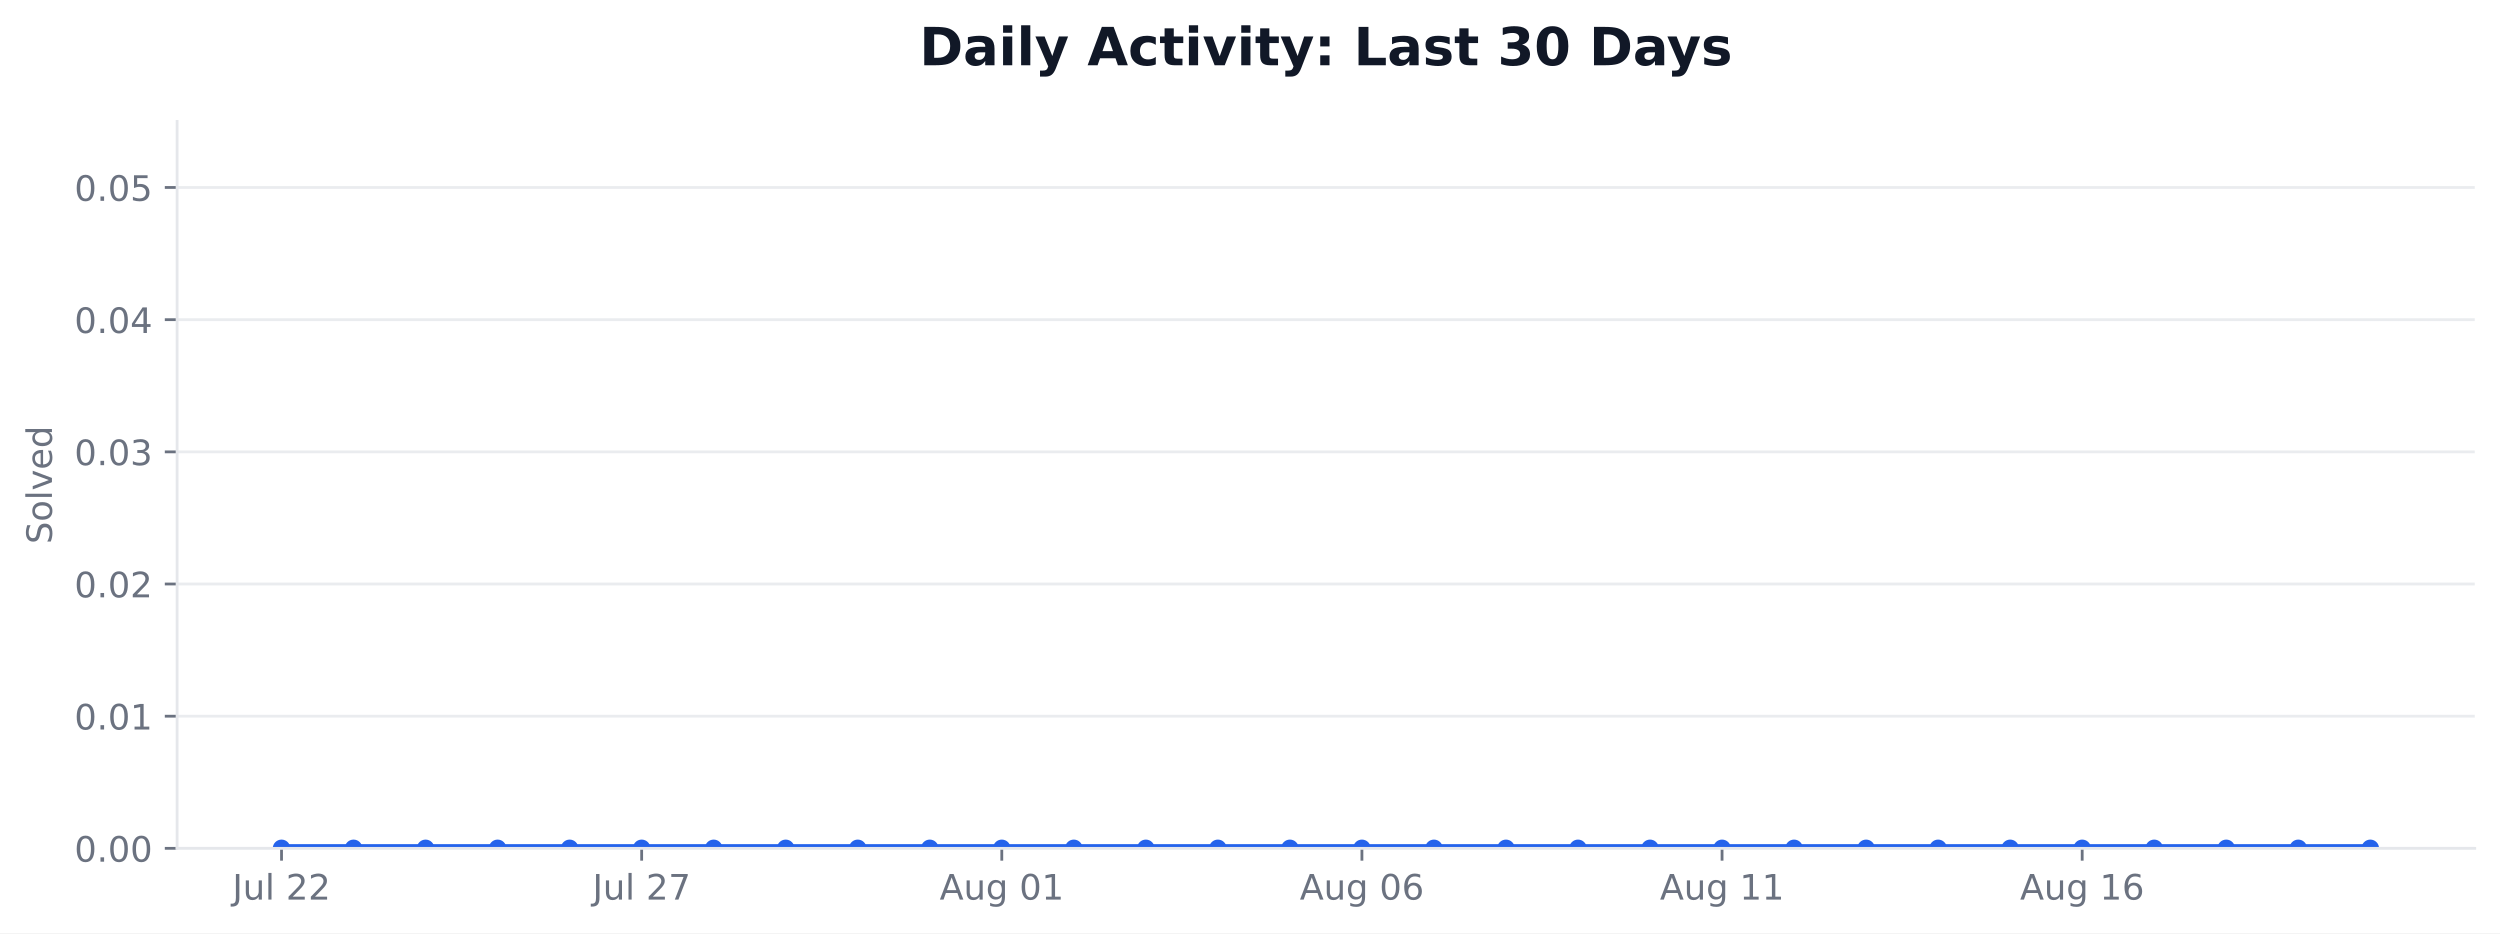
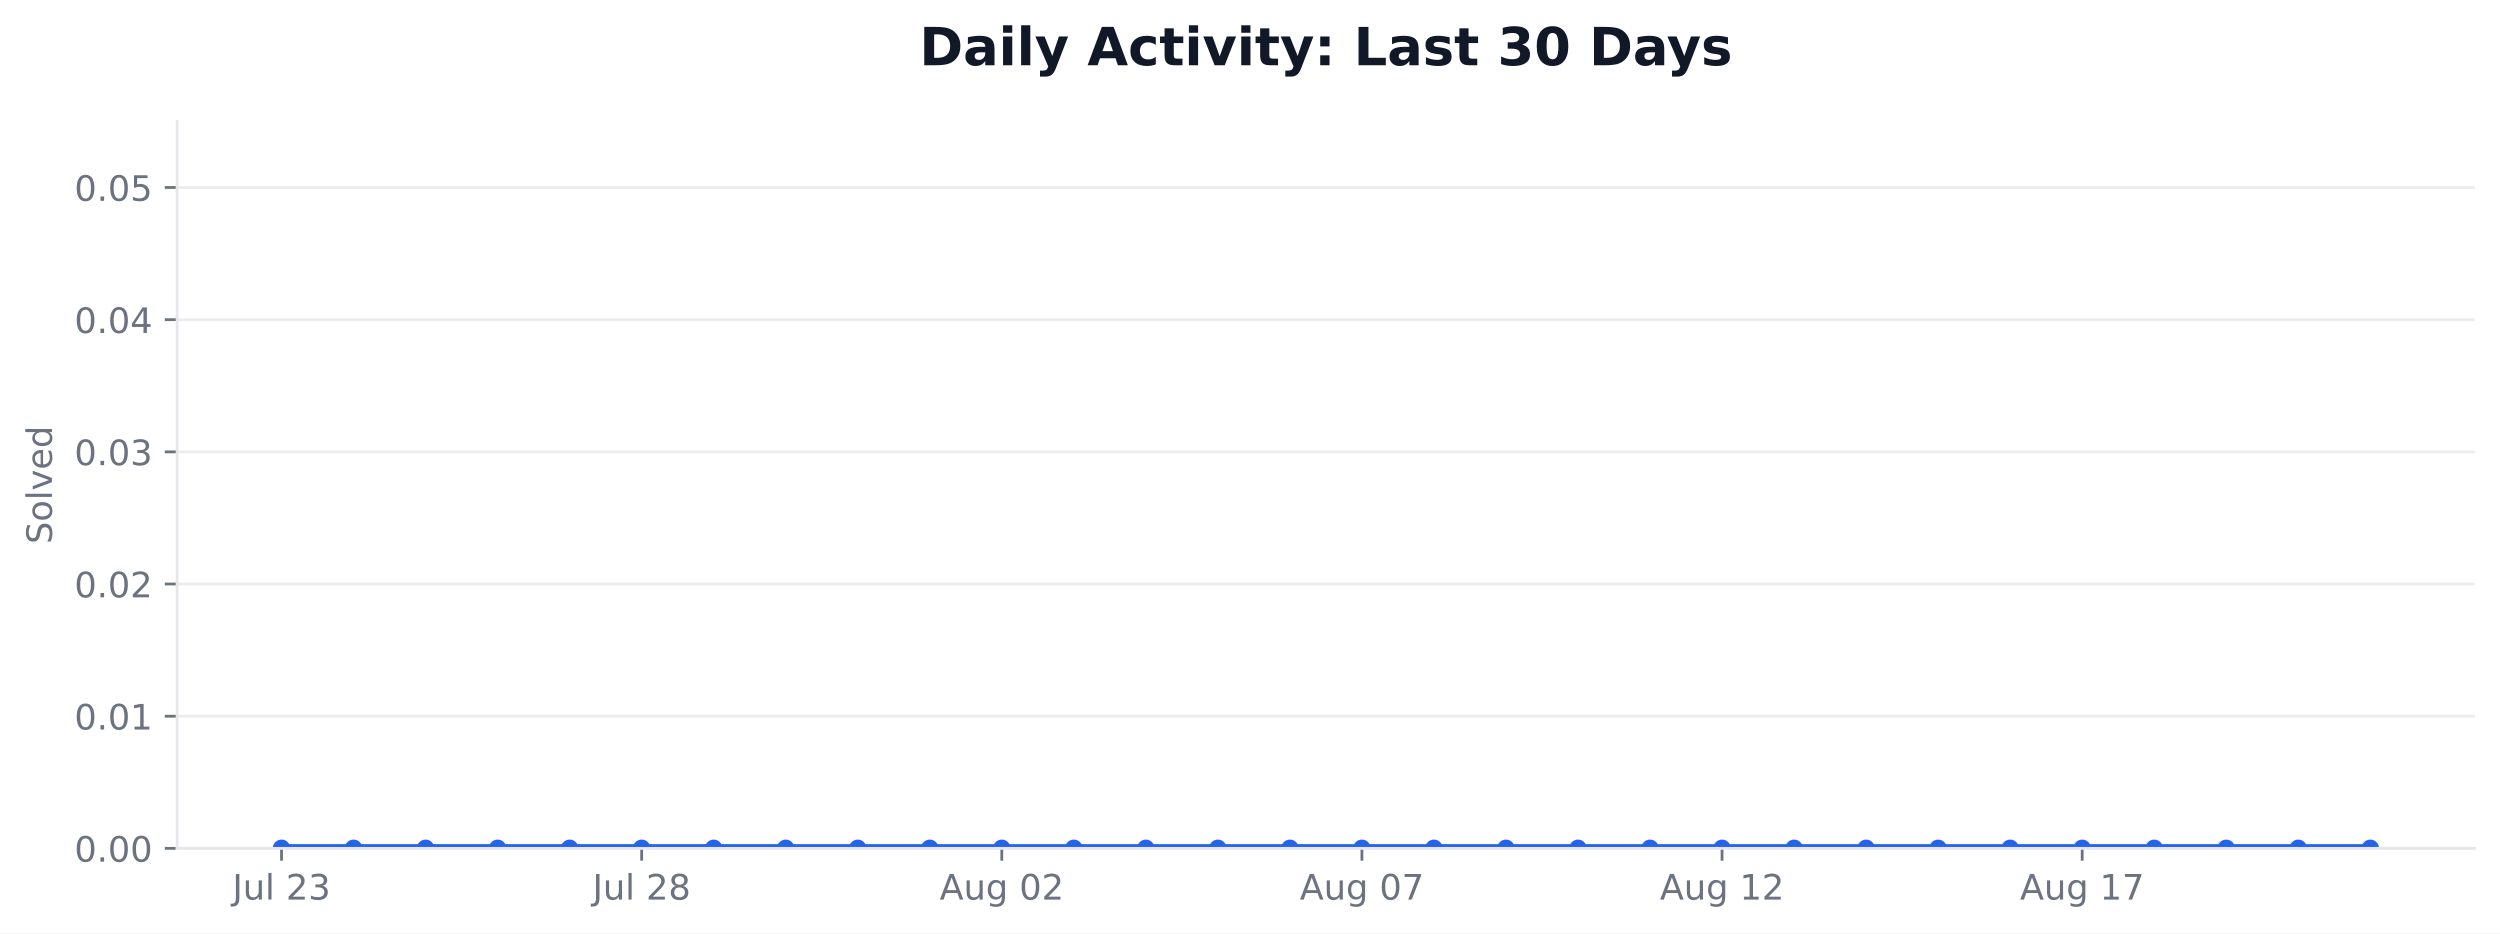
<svg xmlns="http://www.w3.org/2000/svg" xmlns:xlink="http://www.w3.org/1999/xlink" width="712.424pt" height="265.956pt" viewBox="0 0 712.424 265.956" version="1.1">
  <defs>
    <style type="text/css">*{stroke-linejoin: round; stroke-linecap: butt}</style>
  </defs>
  <g id="figure_1">
    <g id="patch_1">
      <path d="M 0 265.956  L 712.424 265.956  L 712.424 0  L 0 0  z " style="fill: #ffffff" />
    </g>
    <g id="axes_1">
      <g id="patch_2">
        <path d="M 50.466 241.755  L 705.224 241.755  L 705.224 34.598  L 50.466 34.598  z " style="fill: #ffffff" />
      </g>
      <g id="matplotlib.axis_1">
        <g id="xtick_1">
          <g id="line2d_1">
            <defs>
-               <path id="m3148eacd60" d="M 0 0  L 0 3.5  " style="stroke: #6b7280; stroke-width: 0.8" />
+               <path id="m30653398cd" d="M 0 0  L 0 3.5  " style="stroke: #6b7280; stroke-width: 0.8" />
            </defs>
            <g>
-               <use xlink:href="#m3148eacd60" x="80.228" y="241.755" style="fill: #6b7280; stroke: #6b7280; stroke-width: 0.8" />
+               <use xlink:href="#m30653398cd" x="80.228" y="241.755" style="fill: #6b7280; stroke: #6b7280; stroke-width: 0.8" />
            </g>
          </g>
          <g id="text_1">
            <g style="fill: #6b7280" transform="translate(66.24374 256.3537) scale(0.1 -0.1)">
              <defs>
                <path id="DejaVuSans-2d" d="M 628 4666  L 1259 4666  L 1259 325  Q 1259 -519 939 -900  Q 619 -1281 -91 -1281  L -331 -1281  L -331 -750  L -134 -750  Q 284 -750 456 -515  Q 628 -281 628 325  L 628 4666  z " transform="scale(0.015625)" />
                <path id="DejaVuSans-58" d="M 544 1381  L 544 3500  L 1119 3500  L 1119 1403  Q 1119 906 1312 657  Q 1506 409 1894 409  Q 2359 409 2629 706  Q 2900 1003 2900 1516  L 2900 3500  L 3475 3500  L 3475 0  L 2900 0  L 2900 538  Q 2691 219 2414 64  Q 2138 -91 1772 -91  Q 1169 -91 856 284  Q 544 659 544 1381  z M 1991 3584  L 1991 3584  z " transform="scale(0.015625)" />
                <path id="DejaVuSans-4f" d="M 603 4863  L 1178 4863  L 1178 0  L 603 0  L 603 4863  z " transform="scale(0.015625)" />
                <path id="DejaVuSans-3" transform="scale(0.015625)" />
                <path id="DejaVuSans-15" d="M 1228 531  L 3431 531  L 3431 0  L 469 0  L 469 531  Q 828 903 1448 1529  Q 2069 2156 2228 2338  Q 2531 2678 2651 2914  Q 2772 3150 2772 3378  Q 2772 3750 2511 3984  Q 2250 4219 1831 4219  Q 1534 4219 1204 4116  Q 875 4013 500 3803  L 500 4441  Q 881 4594 1212 4672  Q 1544 4750 1819 4750  Q 2544 4750 2975 4387  Q 3406 4025 3406 3419  Q 3406 3131 3298 2873  Q 3191 2616 2906 2266  Q 2828 2175 2409 1742  Q 1991 1309 1228 531  z " transform="scale(0.015625)" />
+                 <path id="DejaVuSans-16" d="M 2597 2516  Q 3050 2419 3304 2112  Q 3559 1806 3559 1356  Q 3559 666 3084 287  Q 2609 -91 1734 -91  Q 1441 -91 1130 -33  Q 819 25 488 141  L 488 750  Q 750 597 1062 519  Q 1375 441 1716 441  Q 2309 441 2620 675  Q 2931 909 2931 1356  Q 2931 1769 2642 2001  Q 2353 2234 1838 2234  L 1294 2234  L 1294 2753  L 1863 2753  Q 2328 2753 2575 2939  Q 2822 3125 2822 3475  Q 2822 3834 2567 4026  Q 2313 4219 1838 4219  Q 1578 4219 1281 4162  Q 984 4106 628 3988  L 628 4550  Q 988 4650 1302 4700  Q 1616 4750 1894 4750  Q 2613 4750 3031 4423  Q 3450 4097 3450 3541  Q 3450 3153 3228 2886  Q 3006 2619 2597 2516  z " transform="scale(0.015625)" />
              </defs>
              <use xlink:href="#DejaVuSans-2d" />
              <use xlink:href="#DejaVuSans-58" transform="translate(29.5 0)" />
              <use xlink:href="#DejaVuSans-4f" transform="translate(92.875 0)" />
              <use xlink:href="#DejaVuSans-3" transform="translate(120.6562 0)" />
              <use xlink:href="#DejaVuSans-15" transform="translate(152.4375 0)" />
-               <use xlink:href="#DejaVuSans-15" transform="translate(216.0625 0)" />
+               <use xlink:href="#DejaVuSans-16" transform="translate(216.0625 0)" />
            </g>
          </g>
        </g>
        <g id="xtick_2">
          <g id="line2d_2">
            <g>
-               <use xlink:href="#m3148eacd60" x="182.855" y="241.755" style="fill: #6b7280; stroke: #6b7280; stroke-width: 0.8" />
+               <use xlink:href="#m30653398cd" x="182.855" y="241.755" style="fill: #6b7280; stroke: #6b7280; stroke-width: 0.8" />
            </g>
          </g>
          <g id="text_2">
            <g style="fill: #6b7280" transform="translate(168.8703 256.3537) scale(0.1 -0.1)">
              <defs>
-                 <path id="DejaVuSans-1a" d="M 525 4666  L 3525 4666  L 3525 4397  L 1831 0  L 1172 0  L 2766 4134  L 525 4134  L 525 4666  z " transform="scale(0.015625)" />
+                 <path id="DejaVuSans-1b" d="M 2034 2216  Q 1584 2216 1326 1975  Q 1069 1734 1069 1313  Q 1069 891 1326 650  Q 1584 409 2034 409  Q 2484 409 2743 651  Q 3003 894 3003 1313  Q 3003 1734 2745 1975  Q 2488 2216 2034 2216  z M 1403 2484  Q 997 2584 770 2862  Q 544 3141 544 3541  Q 544 4100 942 4425  Q 1341 4750 2034 4750  Q 2731 4750 3128 4425  Q 3525 4100 3525 3541  Q 3525 3141 3298 2862  Q 3072 2584 2669 2484  Q 3125 2378 3379 2068  Q 3634 1759 3634 1313  Q 3634 634 3220 271  Q 2806 -91 2034 -91  Q 1263 -91 848 271  Q 434 634 434 1313  Q 434 1759 690 2068  Q 947 2378 1403 2484  z M 1172 3481  Q 1172 3119 1398 2916  Q 1625 2713 2034 2713  Q 2441 2713 2670 2916  Q 2900 3119 2900 3481  Q 2900 3844 2670 4047  Q 2441 4250 2034 4250  Q 1625 4250 1398 4047  Q 1172 3844 1172 3481  z " transform="scale(0.015625)" />
              </defs>
              <use xlink:href="#DejaVuSans-2d" />
              <use xlink:href="#DejaVuSans-58" transform="translate(29.5 0)" />
              <use xlink:href="#DejaVuSans-4f" transform="translate(92.875 0)" />
              <use xlink:href="#DejaVuSans-3" transform="translate(120.6562 0)" />
              <use xlink:href="#DejaVuSans-15" transform="translate(152.4375 0)" />
-               <use xlink:href="#DejaVuSans-1a" transform="translate(216.0625 0)" />
+               <use xlink:href="#DejaVuSans-1b" transform="translate(216.0625 0)" />
            </g>
          </g>
        </g>
        <g id="xtick_3">
          <g id="line2d_3">
            <g>
-               <use xlink:href="#m3148eacd60" x="285.481" y="241.755" style="fill: #6b7280; stroke: #6b7280; stroke-width: 0.8" />
+               <use xlink:href="#m30653398cd" x="285.481" y="241.755" style="fill: #6b7280; stroke: #6b7280; stroke-width: 0.8" />
            </g>
          </g>
          <g id="text_3">
            <g style="fill: #6b7280" transform="translate(267.7665 256.353) scale(0.1 -0.1)">
              <defs>
                <path id="DejaVuSans-24" d="M 2188 4044  L 1331 1722  L 3047 1722  L 2188 4044  z M 1831 4666  L 2547 4666  L 4325 0  L 3669 0  L 3244 1197  L 1141 1197  L 716 0  L 50 0  L 1831 4666  z " transform="scale(0.015625)" />
                <path id="DejaVuSans-4a" d="M 2906 1791  Q 2906 2416 2648 2759  Q 2391 3103 1925 3103  Q 1463 3103 1205 2759  Q 947 2416 947 1791  Q 947 1169 1205 825  Q 1463 481 1925 481  Q 2391 481 2648 825  Q 2906 1169 2906 1791  z M 3481 434  Q 3481 -459 3084 -895  Q 2688 -1331 1869 -1331  Q 1566 -1331 1297 -1286  Q 1028 -1241 775 -1147  L 775 -588  Q 1028 -725 1275 -790  Q 1522 -856 1778 -856  Q 2344 -856 2625 -561  Q 2906 -266 2906 331  L 2906 616  Q 2728 306 2450 153  Q 2172 0 1784 0  Q 1141 0 747 490  Q 353 981 353 1791  Q 353 2603 747 3093  Q 1141 3584 1784 3584  Q 2172 3584 2450 3431  Q 2728 3278 2906 2969  L 2906 3500  L 3481 3500  L 3481 434  z " transform="scale(0.015625)" />
                <path id="DejaVuSans-13" d="M 2034 4250  Q 1547 4250 1301 3770  Q 1056 3291 1056 2328  Q 1056 1369 1301 889  Q 1547 409 2034 409  Q 2525 409 2770 889  Q 3016 1369 3016 2328  Q 3016 3291 2770 3770  Q 2525 4250 2034 4250  z M 2034 4750  Q 2819 4750 3233 4129  Q 3647 3509 3647 2328  Q 3647 1150 3233 529  Q 2819 -91 2034 -91  Q 1250 -91 836 529  Q 422 1150 422 2328  Q 422 3509 836 4129  Q 1250 4750 2034 4750  z " transform="scale(0.015625)" />
-                 <path id="DejaVuSans-14" d="M 794 531  L 1825 531  L 1825 4091  L 703 3866  L 703 4441  L 1819 4666  L 2450 4666  L 2450 531  L 3481 531  L 3481 0  L 794 0  L 794 531  z " transform="scale(0.015625)" />
              </defs>
              <use xlink:href="#DejaVuSans-24" />
              <use xlink:href="#DejaVuSans-58" transform="translate(68.40625 0)" />
              <use xlink:href="#DejaVuSans-4a" transform="translate(131.7812 0)" />
              <use xlink:href="#DejaVuSans-3" transform="translate(195.2656 0)" />
              <use xlink:href="#DejaVuSans-13" transform="translate(227.0469 0)" />
-               <use xlink:href="#DejaVuSans-14" transform="translate(290.6719 0)" />
+               <use xlink:href="#DejaVuSans-15" transform="translate(290.6719 0)" />
            </g>
          </g>
        </g>
        <g id="xtick_4">
          <g id="line2d_4">
            <g>
-               <use xlink:href="#m3148eacd60" x="388.108" y="241.755" style="fill: #6b7280; stroke: #6b7280; stroke-width: 0.8" />
+               <use xlink:href="#m30653398cd" x="388.108" y="241.755" style="fill: #6b7280; stroke: #6b7280; stroke-width: 0.8" />
            </g>
          </g>
          <g id="text_4">
            <g style="fill: #6b7280" transform="translate(370.3931 256.353) scale(0.1 -0.1)">
              <defs>
-                 <path id="DejaVuSans-19" d="M 2113 2584  Q 1688 2584 1439 2293  Q 1191 2003 1191 1497  Q 1191 994 1439 701  Q 1688 409 2113 409  Q 2538 409 2786 701  Q 3034 994 3034 1497  Q 3034 2003 2786 2293  Q 2538 2584 2113 2584  z M 3366 4563  L 3366 3988  Q 3128 4100 2886 4159  Q 2644 4219 2406 4219  Q 1781 4219 1451 3797  Q 1122 3375 1075 2522  Q 1259 2794 1537 2939  Q 1816 3084 2150 3084  Q 2853 3084 3261 2657  Q 3669 2231 3669 1497  Q 3669 778 3244 343  Q 2819 -91 2113 -91  Q 1303 -91 875 529  Q 447 1150 447 2328  Q 447 3434 972 4092  Q 1497 4750 2381 4750  Q 2619 4750 2861 4703  Q 3103 4656 3366 4563  z " transform="scale(0.015625)" />
+                 <path id="DejaVuSans-1a" d="M 525 4666  L 3525 4666  L 3525 4397  L 1831 0  L 1172 0  L 2766 4134  L 525 4134  L 525 4666  z " transform="scale(0.015625)" />
              </defs>
              <use xlink:href="#DejaVuSans-24" />
              <use xlink:href="#DejaVuSans-58" transform="translate(68.40625 0)" />
              <use xlink:href="#DejaVuSans-4a" transform="translate(131.7812 0)" />
              <use xlink:href="#DejaVuSans-3" transform="translate(195.2656 0)" />
              <use xlink:href="#DejaVuSans-13" transform="translate(227.0469 0)" />
-               <use xlink:href="#DejaVuSans-19" transform="translate(290.6719 0)" />
+               <use xlink:href="#DejaVuSans-1a" transform="translate(290.6719 0)" />
            </g>
          </g>
        </g>
        <g id="xtick_5">
          <g id="line2d_5">
            <g>
-               <use xlink:href="#m3148eacd60" x="490.734" y="241.755" style="fill: #6b7280; stroke: #6b7280; stroke-width: 0.8" />
+               <use xlink:href="#m30653398cd" x="490.734" y="241.755" style="fill: #6b7280; stroke: #6b7280; stroke-width: 0.8" />
            </g>
          </g>
          <g id="text_5">
            <g style="fill: #6b7280" transform="translate(473.0196 256.353) scale(0.1 -0.1)">
+               <defs>
+                 <path id="DejaVuSans-14" d="M 794 531  L 1825 531  L 1825 4091  L 703 3866  L 703 4441  L 1819 4666  L 2450 4666  L 2450 531  L 3481 531  L 3481 0  L 794 0  L 794 531  z " transform="scale(0.015625)" />
+               </defs>
              <use xlink:href="#DejaVuSans-24" />
              <use xlink:href="#DejaVuSans-58" transform="translate(68.40625 0)" />
              <use xlink:href="#DejaVuSans-4a" transform="translate(131.7812 0)" />
              <use xlink:href="#DejaVuSans-3" transform="translate(195.2656 0)" />
              <use xlink:href="#DejaVuSans-14" transform="translate(227.0469 0)" />
-               <use xlink:href="#DejaVuSans-14" transform="translate(290.6719 0)" />
+               <use xlink:href="#DejaVuSans-15" transform="translate(290.6719 0)" />
            </g>
          </g>
        </g>
        <g id="xtick_6">
          <g id="line2d_6">
            <g>
-               <use xlink:href="#m3148eacd60" x="593.361" y="241.755" style="fill: #6b7280; stroke: #6b7280; stroke-width: 0.8" />
+               <use xlink:href="#m30653398cd" x="593.361" y="241.755" style="fill: #6b7280; stroke: #6b7280; stroke-width: 0.8" />
            </g>
          </g>
          <g id="text_6">
            <g style="fill: #6b7280" transform="translate(575.6462 256.353) scale(0.1 -0.1)">
              <use xlink:href="#DejaVuSans-24" />
              <use xlink:href="#DejaVuSans-58" transform="translate(68.40625 0)" />
              <use xlink:href="#DejaVuSans-4a" transform="translate(131.7812 0)" />
              <use xlink:href="#DejaVuSans-3" transform="translate(195.2656 0)" />
              <use xlink:href="#DejaVuSans-14" transform="translate(227.0469 0)" />
-               <use xlink:href="#DejaVuSans-19" transform="translate(290.6719 0)" />
+               <use xlink:href="#DejaVuSans-1a" transform="translate(290.6719 0)" />
            </g>
          </g>
        </g>
      </g>
      <g id="matplotlib.axis_2">
        <g id="ytick_1">
          <g id="line2d_7">
-             <path d="M 50.466 241.755  L 705.224 241.755  " clip-path="url(#pcfe3e2f554)" style="fill: none; stroke: #e5e7eb; stroke-opacity: 0.8; stroke-width: 0.8; stroke-linecap: square" />
+             <path d="M 50.466 241.755  L 705.224 241.755  " clip-path="url(#pbcd3195816)" style="fill: none; stroke: #e5e7eb; stroke-opacity: 0.8; stroke-width: 0.8; stroke-linecap: square" />
          </g>
          <g id="line2d_8">
            <defs>
-               <path id="macd40267f5" d="M 0 0  L -3.5 0  " style="stroke: #6b7280; stroke-width: 0.8" />
+               <path id="mbcd38f743c" d="M 0 0  L -3.5 0  " style="stroke: #6b7280; stroke-width: 0.8" />
            </defs>
            <g>
-               <use xlink:href="#macd40267f5" x="50.466" y="241.755" style="fill: #6b7280; stroke: #6b7280; stroke-width: 0.8" />
+               <use xlink:href="#mbcd38f743c" x="50.466" y="241.755" style="fill: #6b7280; stroke: #6b7280; stroke-width: 0.8" />
            </g>
          </g>
          <g id="text_7">
            <g style="fill: #6b7280" transform="translate(21.20078 245.5541) scale(0.1 -0.1)">
              <defs>
                <path id="DejaVuSans-11" d="M 684 794  L 1344 794  L 1344 0  L 684 0  L 684 794  z " transform="scale(0.015625)" />
              </defs>
              <use xlink:href="#DejaVuSans-13" />
              <use xlink:href="#DejaVuSans-11" transform="translate(63.625 0)" />
              <use xlink:href="#DejaVuSans-13" transform="translate(95.40625 0)" />
              <use xlink:href="#DejaVuSans-13" transform="translate(159.0312 0)" />
            </g>
          </g>
        </g>
        <g id="ytick_2">
          <g id="line2d_9">
-             <path d="M 50.466 204.09  L 705.224 204.09  " clip-path="url(#pcfe3e2f554)" style="fill: none; stroke: #e5e7eb; stroke-opacity: 0.8; stroke-width: 0.8; stroke-linecap: square" />
+             <path d="M 50.466 204.09  L 705.224 204.09  " clip-path="url(#pbcd3195816)" style="fill: none; stroke: #e5e7eb; stroke-opacity: 0.8; stroke-width: 0.8; stroke-linecap: square" />
          </g>
          <g id="line2d_10">
            <g>
-               <use xlink:href="#macd40267f5" x="50.466" y="204.09" style="fill: #6b7280; stroke: #6b7280; stroke-width: 0.8" />
+               <use xlink:href="#mbcd38f743c" x="50.466" y="204.09" style="fill: #6b7280; stroke: #6b7280; stroke-width: 0.8" />
            </g>
          </g>
          <g id="text_8">
            <g style="fill: #6b7280" transform="translate(21.20078 207.8891) scale(0.1 -0.1)">
              <use xlink:href="#DejaVuSans-13" />
              <use xlink:href="#DejaVuSans-11" transform="translate(63.625 0)" />
              <use xlink:href="#DejaVuSans-13" transform="translate(95.40625 0)" />
              <use xlink:href="#DejaVuSans-14" transform="translate(159.0312 0)" />
            </g>
          </g>
        </g>
        <g id="ytick_3">
          <g id="line2d_11">
-             <path d="M 50.466 166.425  L 705.224 166.425  " clip-path="url(#pcfe3e2f554)" style="fill: none; stroke: #e5e7eb; stroke-opacity: 0.8; stroke-width: 0.8; stroke-linecap: square" />
+             <path d="M 50.466 166.425  L 705.224 166.425  " clip-path="url(#pbcd3195816)" style="fill: none; stroke: #e5e7eb; stroke-opacity: 0.8; stroke-width: 0.8; stroke-linecap: square" />
          </g>
          <g id="line2d_12">
            <g>
-               <use xlink:href="#macd40267f5" x="50.466" y="166.425" style="fill: #6b7280; stroke: #6b7280; stroke-width: 0.8" />
+               <use xlink:href="#mbcd38f743c" x="50.466" y="166.425" style="fill: #6b7280; stroke: #6b7280; stroke-width: 0.8" />
            </g>
          </g>
          <g id="text_9">
            <g style="fill: #6b7280" transform="translate(21.20078 170.2241) scale(0.1 -0.1)">
              <use xlink:href="#DejaVuSans-13" />
              <use xlink:href="#DejaVuSans-11" transform="translate(63.625 0)" />
              <use xlink:href="#DejaVuSans-13" transform="translate(95.40625 0)" />
              <use xlink:href="#DejaVuSans-15" transform="translate(159.0312 0)" />
            </g>
          </g>
        </g>
        <g id="ytick_4">
          <g id="line2d_13">
-             <path d="M 50.466 128.76  L 705.224 128.76  " clip-path="url(#pcfe3e2f554)" style="fill: none; stroke: #e5e7eb; stroke-opacity: 0.8; stroke-width: 0.8; stroke-linecap: square" />
+             <path d="M 50.466 128.76  L 705.224 128.76  " clip-path="url(#pbcd3195816)" style="fill: none; stroke: #e5e7eb; stroke-opacity: 0.8; stroke-width: 0.8; stroke-linecap: square" />
          </g>
          <g id="line2d_14">
            <g>
-               <use xlink:href="#macd40267f5" x="50.466" y="128.76" style="fill: #6b7280; stroke: #6b7280; stroke-width: 0.8" />
+               <use xlink:href="#mbcd38f743c" x="50.466" y="128.76" style="fill: #6b7280; stroke: #6b7280; stroke-width: 0.8" />
            </g>
          </g>
          <g id="text_10">
            <g style="fill: #6b7280" transform="translate(21.20078 132.5591) scale(0.1 -0.1)">
-               <defs>
-                 <path id="DejaVuSans-16" d="M 2597 2516  Q 3050 2419 3304 2112  Q 3559 1806 3559 1356  Q 3559 666 3084 287  Q 2609 -91 1734 -91  Q 1441 -91 1130 -33  Q 819 25 488 141  L 488 750  Q 750 597 1062 519  Q 1375 441 1716 441  Q 2309 441 2620 675  Q 2931 909 2931 1356  Q 2931 1769 2642 2001  Q 2353 2234 1838 2234  L 1294 2234  L 1294 2753  L 1863 2753  Q 2328 2753 2575 2939  Q 2822 3125 2822 3475  Q 2822 3834 2567 4026  Q 2313 4219 1838 4219  Q 1578 4219 1281 4162  Q 984 4106 628 3988  L 628 4550  Q 988 4650 1302 4700  Q 1616 4750 1894 4750  Q 2613 4750 3031 4423  Q 3450 4097 3450 3541  Q 3450 3153 3228 2886  Q 3006 2619 2597 2516  z " transform="scale(0.015625)" />
-               </defs>
              <use xlink:href="#DejaVuSans-13" />
              <use xlink:href="#DejaVuSans-11" transform="translate(63.625 0)" />
              <use xlink:href="#DejaVuSans-13" transform="translate(95.40625 0)" />
              <use xlink:href="#DejaVuSans-16" transform="translate(159.0312 0)" />
            </g>
          </g>
        </g>
        <g id="ytick_5">
          <g id="line2d_15">
-             <path d="M 50.466 91.095  L 705.224 91.095  " clip-path="url(#pcfe3e2f554)" style="fill: none; stroke: #e5e7eb; stroke-opacity: 0.8; stroke-width: 0.8; stroke-linecap: square" />
+             <path d="M 50.466 91.095  L 705.224 91.095  " clip-path="url(#pbcd3195816)" style="fill: none; stroke: #e5e7eb; stroke-opacity: 0.8; stroke-width: 0.8; stroke-linecap: square" />
          </g>
          <g id="line2d_16">
            <g>
-               <use xlink:href="#macd40267f5" x="50.466" y="91.095" style="fill: #6b7280; stroke: #6b7280; stroke-width: 0.8" />
+               <use xlink:href="#mbcd38f743c" x="50.466" y="91.095" style="fill: #6b7280; stroke: #6b7280; stroke-width: 0.8" />
            </g>
          </g>
          <g id="text_11">
            <g style="fill: #6b7280" transform="translate(21.20078 94.89403) scale(0.1 -0.1)">
              <defs>
                <path id="DejaVuSans-17" d="M 2419 4116  L 825 1625  L 2419 1625  L 2419 4116  z M 2253 4666  L 3047 4666  L 3047 1625  L 3713 1625  L 3713 1100  L 3047 1100  L 3047 0  L 2419 0  L 2419 1100  L 313 1100  L 313 1709  L 2253 4666  z " transform="scale(0.015625)" />
              </defs>
              <use xlink:href="#DejaVuSans-13" />
              <use xlink:href="#DejaVuSans-11" transform="translate(63.625 0)" />
              <use xlink:href="#DejaVuSans-13" transform="translate(95.40625 0)" />
              <use xlink:href="#DejaVuSans-17" transform="translate(159.0312 0)" />
            </g>
          </g>
        </g>
        <g id="ytick_6">
          <g id="line2d_17">
-             <path d="M 50.466 53.43  L 705.224 53.43  " clip-path="url(#pcfe3e2f554)" style="fill: none; stroke: #e5e7eb; stroke-opacity: 0.8; stroke-width: 0.8; stroke-linecap: square" />
+             <path d="M 50.466 53.43  L 705.224 53.43  " clip-path="url(#pbcd3195816)" style="fill: none; stroke: #e5e7eb; stroke-opacity: 0.8; stroke-width: 0.8; stroke-linecap: square" />
          </g>
          <g id="line2d_18">
            <g>
-               <use xlink:href="#macd40267f5" x="50.466" y="53.43" style="fill: #6b7280; stroke: #6b7280; stroke-width: 0.8" />
+               <use xlink:href="#mbcd38f743c" x="50.466" y="53.43" style="fill: #6b7280; stroke: #6b7280; stroke-width: 0.8" />
            </g>
          </g>
          <g id="text_12">
            <g style="fill: #6b7280" transform="translate(21.20078 57.229) scale(0.1 -0.1)">
              <defs>
                <path id="DejaVuSans-18" d="M 691 4666  L 3169 4666  L 3169 4134  L 1269 4134  L 1269 2991  Q 1406 3038 1543 3061  Q 1681 3084 1819 3084  Q 2600 3084 3056 2656  Q 3513 2228 3513 1497  Q 3513 744 3044 326  Q 2575 -91 1722 -91  Q 1428 -91 1123 -41  Q 819 9 494 109  L 494 744  Q 775 591 1075 516  Q 1375 441 1709 441  Q 2250 441 2565 725  Q 2881 1009 2881 1497  Q 2881 1984 2565 2268  Q 2250 2553 1709 2553  Q 1456 2553 1204 2497  Q 953 2441 691 2322  L 691 4666  z " transform="scale(0.015625)" />
              </defs>
              <use xlink:href="#DejaVuSans-13" />
              <use xlink:href="#DejaVuSans-11" transform="translate(63.625 0)" />
              <use xlink:href="#DejaVuSans-13" transform="translate(95.40625 0)" />
              <use xlink:href="#DejaVuSans-18" transform="translate(159.0312 0)" />
            </g>
          </g>
        </g>
        <g id="text_13">
          <g style="fill: #6b7280" transform="translate(14.79844 155.0093) rotate(-90) scale(0.1 -0.1)">
            <defs>
              <path id="DejaVuSans-36" d="M 3425 4513  L 3425 3897  Q 3066 4069 2747 4153  Q 2428 4238 2131 4238  Q 1616 4238 1336 4038  Q 1056 3838 1056 3469  Q 1056 3159 1242 3001  Q 1428 2844 1947 2747  L 2328 2669  Q 3034 2534 3370 2195  Q 3706 1856 3706 1288  Q 3706 609 3251 259  Q 2797 -91 1919 -91  Q 1588 -91 1214 -16  Q 841 59 441 206  L 441 856  Q 825 641 1194 531  Q 1563 422 1919 422  Q 2459 422 2753 634  Q 3047 847 3047 1241  Q 3047 1584 2836 1778  Q 2625 1972 2144 2069  L 1759 2144  Q 1053 2284 737 2584  Q 422 2884 422 3419  Q 422 4038 858 4394  Q 1294 4750 2059 4750  Q 2388 4750 2728 4690  Q 3069 4631 3425 4513  z " transform="scale(0.015625)" />
              <path id="DejaVuSans-52" d="M 1959 3097  Q 1497 3097 1228 2736  Q 959 2375 959 1747  Q 959 1119 1226 758  Q 1494 397 1959 397  Q 2419 397 2687 759  Q 2956 1122 2956 1747  Q 2956 2369 2687 2733  Q 2419 3097 1959 3097  z M 1959 3584  Q 2709 3584 3137 3096  Q 3566 2609 3566 1747  Q 3566 888 3137 398  Q 2709 -91 1959 -91  Q 1206 -91 779 398  Q 353 888 353 1747  Q 353 2609 779 3096  Q 1206 3584 1959 3584  z " transform="scale(0.015625)" />
              <path id="DejaVuSans-59" d="M 191 3500  L 800 3500  L 1894 563  L 2988 3500  L 3597 3500  L 2284 0  L 1503 0  L 191 3500  z " transform="scale(0.015625)" />
              <path id="DejaVuSans-48" d="M 3597 1894  L 3597 1613  L 953 1613  Q 991 1019 1311 708  Q 1631 397 2203 397  Q 2534 397 2845 478  Q 3156 559 3463 722  L 3463 178  Q 3153 47 2828 -22  Q 2503 -91 2169 -91  Q 1331 -91 842 396  Q 353 884 353 1716  Q 353 2575 817 3079  Q 1281 3584 2069 3584  Q 2775 3584 3186 3129  Q 3597 2675 3597 1894  z M 3022 2063  Q 3016 2534 2758 2815  Q 2500 3097 2075 3097  Q 1594 3097 1305 2825  Q 1016 2553 972 2059  L 3022 2063  z " transform="scale(0.015625)" />
              <path id="DejaVuSans-47" d="M 2906 2969  L 2906 4863  L 3481 4863  L 3481 0  L 2906 0  L 2906 525  Q 2725 213 2448 61  Q 2172 -91 1784 -91  Q 1150 -91 751 415  Q 353 922 353 1747  Q 353 2572 751 3078  Q 1150 3584 1784 3584  Q 2172 3584 2448 3432  Q 2725 3281 2906 2969  z M 947 1747  Q 947 1113 1208 752  Q 1469 391 1925 391  Q 2381 391 2643 752  Q 2906 1113 2906 1747  Q 2906 2381 2643 2742  Q 2381 3103 1925 3103  Q 1469 3103 1208 2742  Q 947 2381 947 1747  z " transform="scale(0.015625)" />
            </defs>
            <use xlink:href="#DejaVuSans-36" />
            <use xlink:href="#DejaVuSans-52" transform="translate(63.48438 0)" />
            <use xlink:href="#DejaVuSans-4f" transform="translate(124.6719 0)" />
            <use xlink:href="#DejaVuSans-59" transform="translate(152.4531 0)" />
            <use xlink:href="#DejaVuSans-48" transform="translate(211.6406 0)" />
            <use xlink:href="#DejaVuSans-47" transform="translate(273.1719 0)" />
          </g>
        </g>
      </g>
      <g id="FillBetweenPolyCollection_1">
        <defs>
-           <path id="m7e3bf8f07a" d="M 80.228 -24.201  L 80.228 -24.201  L 100.753 -24.201  L 121.279 -24.201  L 141.804 -24.201  L 162.329 -24.201  L 182.855 -24.201  L 203.38 -24.201  L 223.905 -24.201  L 244.431 -24.201  L 264.956 -24.201  L 285.481 -24.201  L 306.007 -24.201  L 326.532 -24.201  L 347.057 -24.201  L 367.583 -24.201  L 388.108 -24.201  L 408.633 -24.201  L 429.159 -24.201  L 449.684 -24.201  L 470.209 -24.201  L 490.734 -24.201  L 511.26 -24.201  L 531.785 -24.201  L 552.31 -24.201  L 572.836 -24.201  L 593.361 -24.201  L 613.886 -24.201  L 634.412 -24.201  L 654.937 -24.201  L 675.462 -24.201  L 675.462 -24.201  L 675.462 -24.201  L 654.937 -24.201  L 634.412 -24.201  L 613.886 -24.201  L 593.361 -24.201  L 572.836 -24.201  L 552.31 -24.201  L 531.785 -24.201  L 511.26 -24.201  L 490.734 -24.201  L 470.209 -24.201  L 449.684 -24.201  L 429.159 -24.201  L 408.633 -24.201  L 388.108 -24.201  L 367.583 -24.201  L 347.057 -24.201  L 326.532 -24.201  L 306.007 -24.201  L 285.481 -24.201  L 264.956 -24.201  L 244.431 -24.201  L 223.905 -24.201  L 203.38 -24.201  L 182.855 -24.201  L 162.329 -24.201  L 141.804 -24.201  L 121.279 -24.201  L 100.753 -24.201  L 80.228 -24.201  z " style="stroke: #bfdbfe; stroke-opacity: 0.45" />
+           <path id="m50856e26bd" d="M 80.228 -24.201  L 80.228 -24.201  L 100.753 -24.201  L 121.279 -24.201  L 141.804 -24.201  L 162.329 -24.201  L 182.855 -24.201  L 203.38 -24.201  L 223.905 -24.201  L 244.431 -24.201  L 264.956 -24.201  L 285.481 -24.201  L 306.007 -24.201  L 326.532 -24.201  L 347.057 -24.201  L 367.583 -24.201  L 388.108 -24.201  L 408.633 -24.201  L 429.159 -24.201  L 449.684 -24.201  L 470.209 -24.201  L 490.734 -24.201  L 511.26 -24.201  L 531.785 -24.201  L 552.31 -24.201  L 572.836 -24.201  L 593.361 -24.201  L 613.886 -24.201  L 634.412 -24.201  L 654.937 -24.201  L 675.462 -24.201  L 675.462 -24.201  L 675.462 -24.201  L 654.937 -24.201  L 634.412 -24.201  L 613.886 -24.201  L 593.361 -24.201  L 572.836 -24.201  L 552.31 -24.201  L 531.785 -24.201  L 511.26 -24.201  L 490.734 -24.201  L 470.209 -24.201  L 449.684 -24.201  L 429.159 -24.201  L 408.633 -24.201  L 388.108 -24.201  L 367.583 -24.201  L 347.057 -24.201  L 326.532 -24.201  L 306.007 -24.201  L 285.481 -24.201  L 264.956 -24.201  L 244.431 -24.201  L 223.905 -24.201  L 203.38 -24.201  L 182.855 -24.201  L 162.329 -24.201  L 141.804 -24.201  L 121.279 -24.201  L 100.753 -24.201  L 80.228 -24.201  z " style="stroke: #bfdbfe; stroke-opacity: 0.45" />
        </defs>
-         <g clip-path="url(#pcfe3e2f554)">
-           <use xlink:href="#m7e3bf8f07a" x="0" y="265.956" style="fill: #bfdbfe; fill-opacity: 0.45; stroke: #bfdbfe; stroke-opacity: 0.45" />
+         <g clip-path="url(#pbcd3195816)">
+           <use xlink:href="#m50856e26bd" x="0" y="265.956" style="fill: #bfdbfe; fill-opacity: 0.45; stroke: #bfdbfe; stroke-opacity: 0.45" />
        </g>
      </g>
      <g id="line2d_19">
-         <path d="M 80.228 241.755  L 100.753 241.755  L 121.279 241.755  L 141.804 241.755  L 162.329 241.755  L 182.855 241.755  L 203.38 241.755  L 223.905 241.755  L 244.431 241.755  L 264.956 241.755  L 285.481 241.755  L 306.007 241.755  L 326.532 241.755  L 347.057 241.755  L 367.583 241.755  L 388.108 241.755  L 408.633 241.755  L 429.159 241.755  L 449.684 241.755  L 470.209 241.755  L 490.734 241.755  L 511.26 241.755  L 531.785 241.755  L 552.31 241.755  L 572.836 241.755  L 593.361 241.755  L 613.886 241.755  L 634.412 241.755  L 654.937 241.755  L 675.462 241.755  " clip-path="url(#pcfe3e2f554)" style="fill: none; stroke: #2563eb; stroke-width: 2.4; stroke-linecap: square" />
+         <path d="M 80.228 241.755  L 100.753 241.755  L 121.279 241.755  L 141.804 241.755  L 162.329 241.755  L 182.855 241.755  L 203.38 241.755  L 223.905 241.755  L 244.431 241.755  L 264.956 241.755  L 285.481 241.755  L 306.007 241.755  L 326.532 241.755  L 347.057 241.755  L 367.583 241.755  L 388.108 241.755  L 408.633 241.755  L 429.159 241.755  L 449.684 241.755  L 470.209 241.755  L 490.734 241.755  L 511.26 241.755  L 531.785 241.755  L 552.31 241.755  L 572.836 241.755  L 593.361 241.755  L 613.886 241.755  L 634.412 241.755  L 654.937 241.755  L 675.462 241.755  " clip-path="url(#pbcd3195816)" style="fill: none; stroke: #2563eb; stroke-width: 2.4; stroke-linecap: square" />
        <defs>
-           <path id="m41a4f763f7" d="M 0 2  C 0.53 2 1.039 1.789 1.414 1.414  C 1.789 1.039 2 0.53 2 0  C 2 -0.53 1.789 -1.039 1.414 -1.414  C 1.039 -1.789 0.53 -2 0 -2  C -0.53 -2 -1.039 -1.789 -1.414 -1.414  C -1.789 -1.039 -2 -0.53 -2 0  C -2 0.53 -1.789 1.039 -1.414 1.414  C -1.039 1.789 -0.53 2 0 2  z " style="stroke: #2563eb" />
+           <path id="md9eb00a000" d="M 0 2  C 0.53 2 1.039 1.789 1.414 1.414  C 1.789 1.039 2 0.53 2 0  C 2 -0.53 1.789 -1.039 1.414 -1.414  C 1.039 -1.789 0.53 -2 0 -2  C -0.53 -2 -1.039 -1.789 -1.414 -1.414  C -1.789 -1.039 -2 -0.53 -2 0  C -2 0.53 -1.789 1.039 -1.414 1.414  C -1.039 1.789 -0.53 2 0 2  z " style="stroke: #2563eb" />
        </defs>
-         <g clip-path="url(#pcfe3e2f554)">
-           <use xlink:href="#m41a4f763f7" x="80.228" y="241.755" style="fill: #2563eb; stroke: #2563eb" />
-           <use xlink:href="#m41a4f763f7" x="100.753" y="241.755" style="fill: #2563eb; stroke: #2563eb" />
-           <use xlink:href="#m41a4f763f7" x="121.279" y="241.755" style="fill: #2563eb; stroke: #2563eb" />
-           <use xlink:href="#m41a4f763f7" x="141.804" y="241.755" style="fill: #2563eb; stroke: #2563eb" />
-           <use xlink:href="#m41a4f763f7" x="162.329" y="241.755" style="fill: #2563eb; stroke: #2563eb" />
-           <use xlink:href="#m41a4f763f7" x="182.855" y="241.755" style="fill: #2563eb; stroke: #2563eb" />
-           <use xlink:href="#m41a4f763f7" x="203.38" y="241.755" style="fill: #2563eb; stroke: #2563eb" />
-           <use xlink:href="#m41a4f763f7" x="223.905" y="241.755" style="fill: #2563eb; stroke: #2563eb" />
-           <use xlink:href="#m41a4f763f7" x="244.431" y="241.755" style="fill: #2563eb; stroke: #2563eb" />
-           <use xlink:href="#m41a4f763f7" x="264.956" y="241.755" style="fill: #2563eb; stroke: #2563eb" />
-           <use xlink:href="#m41a4f763f7" x="285.481" y="241.755" style="fill: #2563eb; stroke: #2563eb" />
-           <use xlink:href="#m41a4f763f7" x="306.007" y="241.755" style="fill: #2563eb; stroke: #2563eb" />
-           <use xlink:href="#m41a4f763f7" x="326.532" y="241.755" style="fill: #2563eb; stroke: #2563eb" />
-           <use xlink:href="#m41a4f763f7" x="347.057" y="241.755" style="fill: #2563eb; stroke: #2563eb" />
-           <use xlink:href="#m41a4f763f7" x="367.583" y="241.755" style="fill: #2563eb; stroke: #2563eb" />
-           <use xlink:href="#m41a4f763f7" x="388.108" y="241.755" style="fill: #2563eb; stroke: #2563eb" />
-           <use xlink:href="#m41a4f763f7" x="408.633" y="241.755" style="fill: #2563eb; stroke: #2563eb" />
-           <use xlink:href="#m41a4f763f7" x="429.159" y="241.755" style="fill: #2563eb; stroke: #2563eb" />
-           <use xlink:href="#m41a4f763f7" x="449.684" y="241.755" style="fill: #2563eb; stroke: #2563eb" />
-           <use xlink:href="#m41a4f763f7" x="470.209" y="241.755" style="fill: #2563eb; stroke: #2563eb" />
-           <use xlink:href="#m41a4f763f7" x="490.734" y="241.755" style="fill: #2563eb; stroke: #2563eb" />
-           <use xlink:href="#m41a4f763f7" x="511.26" y="241.755" style="fill: #2563eb; stroke: #2563eb" />
-           <use xlink:href="#m41a4f763f7" x="531.785" y="241.755" style="fill: #2563eb; stroke: #2563eb" />
-           <use xlink:href="#m41a4f763f7" x="552.31" y="241.755" style="fill: #2563eb; stroke: #2563eb" />
-           <use xlink:href="#m41a4f763f7" x="572.836" y="241.755" style="fill: #2563eb; stroke: #2563eb" />
-           <use xlink:href="#m41a4f763f7" x="593.361" y="241.755" style="fill: #2563eb; stroke: #2563eb" />
-           <use xlink:href="#m41a4f763f7" x="613.886" y="241.755" style="fill: #2563eb; stroke: #2563eb" />
-           <use xlink:href="#m41a4f763f7" x="634.412" y="241.755" style="fill: #2563eb; stroke: #2563eb" />
-           <use xlink:href="#m41a4f763f7" x="654.937" y="241.755" style="fill: #2563eb; stroke: #2563eb" />
-           <use xlink:href="#m41a4f763f7" x="675.462" y="241.755" style="fill: #2563eb; stroke: #2563eb" />
+         <g clip-path="url(#pbcd3195816)">
+           <use xlink:href="#md9eb00a000" x="80.228" y="241.755" style="fill: #2563eb; stroke: #2563eb" />
+           <use xlink:href="#md9eb00a000" x="100.753" y="241.755" style="fill: #2563eb; stroke: #2563eb" />
+           <use xlink:href="#md9eb00a000" x="121.279" y="241.755" style="fill: #2563eb; stroke: #2563eb" />
+           <use xlink:href="#md9eb00a000" x="141.804" y="241.755" style="fill: #2563eb; stroke: #2563eb" />
+           <use xlink:href="#md9eb00a000" x="162.329" y="241.755" style="fill: #2563eb; stroke: #2563eb" />
+           <use xlink:href="#md9eb00a000" x="182.855" y="241.755" style="fill: #2563eb; stroke: #2563eb" />
+           <use xlink:href="#md9eb00a000" x="203.38" y="241.755" style="fill: #2563eb; stroke: #2563eb" />
+           <use xlink:href="#md9eb00a000" x="223.905" y="241.755" style="fill: #2563eb; stroke: #2563eb" />
+           <use xlink:href="#md9eb00a000" x="244.431" y="241.755" style="fill: #2563eb; stroke: #2563eb" />
+           <use xlink:href="#md9eb00a000" x="264.956" y="241.755" style="fill: #2563eb; stroke: #2563eb" />
+           <use xlink:href="#md9eb00a000" x="285.481" y="241.755" style="fill: #2563eb; stroke: #2563eb" />
+           <use xlink:href="#md9eb00a000" x="306.007" y="241.755" style="fill: #2563eb; stroke: #2563eb" />
+           <use xlink:href="#md9eb00a000" x="326.532" y="241.755" style="fill: #2563eb; stroke: #2563eb" />
+           <use xlink:href="#md9eb00a000" x="347.057" y="241.755" style="fill: #2563eb; stroke: #2563eb" />
+           <use xlink:href="#md9eb00a000" x="367.583" y="241.755" style="fill: #2563eb; stroke: #2563eb" />
+           <use xlink:href="#md9eb00a000" x="388.108" y="241.755" style="fill: #2563eb; stroke: #2563eb" />
+           <use xlink:href="#md9eb00a000" x="408.633" y="241.755" style="fill: #2563eb; stroke: #2563eb" />
+           <use xlink:href="#md9eb00a000" x="429.159" y="241.755" style="fill: #2563eb; stroke: #2563eb" />
+           <use xlink:href="#md9eb00a000" x="449.684" y="241.755" style="fill: #2563eb; stroke: #2563eb" />
+           <use xlink:href="#md9eb00a000" x="470.209" y="241.755" style="fill: #2563eb; stroke: #2563eb" />
+           <use xlink:href="#md9eb00a000" x="490.734" y="241.755" style="fill: #2563eb; stroke: #2563eb" />
+           <use xlink:href="#md9eb00a000" x="511.26" y="241.755" style="fill: #2563eb; stroke: #2563eb" />
+           <use xlink:href="#md9eb00a000" x="531.785" y="241.755" style="fill: #2563eb; stroke: #2563eb" />
+           <use xlink:href="#md9eb00a000" x="552.31" y="241.755" style="fill: #2563eb; stroke: #2563eb" />
+           <use xlink:href="#md9eb00a000" x="572.836" y="241.755" style="fill: #2563eb; stroke: #2563eb" />
+           <use xlink:href="#md9eb00a000" x="593.361" y="241.755" style="fill: #2563eb; stroke: #2563eb" />
+           <use xlink:href="#md9eb00a000" x="613.886" y="241.755" style="fill: #2563eb; stroke: #2563eb" />
+           <use xlink:href="#md9eb00a000" x="634.412" y="241.755" style="fill: #2563eb; stroke: #2563eb" />
+           <use xlink:href="#md9eb00a000" x="654.937" y="241.755" style="fill: #2563eb; stroke: #2563eb" />
+           <use xlink:href="#md9eb00a000" x="675.462" y="241.755" style="fill: #2563eb; stroke: #2563eb" />
        </g>
      </g>
      <g id="patch_3">
        <path d="M 50.466 241.755  L 50.466 34.598  " style="fill: none; stroke: #e5e7eb; stroke-width: 0.8; stroke-linejoin: miter; stroke-linecap: square" />
      </g>
      <g id="patch_4">
        <path d="M 50.466 241.755  L 705.224 241.755  " style="fill: none; stroke: #e5e7eb; stroke-width: 0.8; stroke-linejoin: miter; stroke-linecap: square" />
      </g>
      <g id="text_14">
        <g style="fill: #111827" transform="translate(262.0089 18.59766) scale(0.15 -0.15)">
          <defs>
            <path id="DejaVuSans-Bold-27" d="M 1791 3756  L 1791 909  L 2222 909  Q 2959 909 3348 1275  Q 3738 1641 3738 2338  Q 3738 3031 3350 3393  Q 2963 3756 2222 3756  L 1791 3756  z M 588 4666  L 1856 4666  Q 2919 4666 3439 4514  Q 3959 4363 4331 4000  Q 4659 3684 4818 3271  Q 4978 2859 4978 2338  Q 4978 1809 4818 1395  Q 4659 981 4331 666  Q 3956 303 3431 151  Q 2906 0 1856 0  L 588 0  L 588 4666  z " transform="scale(0.015625)" />
            <path id="DejaVuSans-Bold-44" d="M 2106 1575  Q 1756 1575 1579 1456  Q 1403 1338 1403 1106  Q 1403 894 1545 773  Q 1688 653 1941 653  Q 2256 653 2472 879  Q 2688 1106 2688 1447  L 2688 1575  L 2106 1575  z M 3816 1997  L 3816 0  L 2688 0  L 2688 519  Q 2463 200 2181 54  Q 1900 -91 1497 -91  Q 953 -91 614 226  Q 275 544 275 1050  Q 275 1666 698 1953  Q 1122 2241 2028 2241  L 2688 2241  L 2688 2328  Q 2688 2594 2478 2717  Q 2269 2841 1825 2841  Q 1466 2841 1156 2769  Q 847 2697 581 2553  L 581 3406  Q 941 3494 1303 3539  Q 1666 3584 2028 3584  Q 2975 3584 3395 3211  Q 3816 2838 3816 1997  z " transform="scale(0.015625)" />
            <path id="DejaVuSans-Bold-4c" d="M 538 3500  L 1656 3500  L 1656 0  L 538 0  L 538 3500  z M 538 4863  L 1656 4863  L 1656 3950  L 538 3950  L 538 4863  z " transform="scale(0.015625)" />
            <path id="DejaVuSans-Bold-4f" d="M 538 4863  L 1656 4863  L 1656 0  L 538 0  L 538 4863  z " transform="scale(0.015625)" />
            <path id="DejaVuSans-Bold-5c" d="M 78 3500  L 1197 3500  L 2138 1125  L 2938 3500  L 4056 3500  L 2584 -331  Q 2363 -916 2067 -1148  Q 1772 -1381 1288 -1381  L 641 -1381  L 641 -647  L 991 -647  Q 1275 -647 1404 -556  Q 1534 -466 1606 -231  L 1638 -134  L 78 3500  z " transform="scale(0.015625)" />
            <path id="DejaVuSans-Bold-3" transform="scale(0.015625)" />
            <path id="DejaVuSans-Bold-24" d="M 3419 850  L 1538 850  L 1241 0  L 31 0  L 1759 4666  L 3194 4666  L 4922 0  L 3713 0  L 3419 850  z M 1838 1716  L 3116 1716  L 2478 3572  L 1838 1716  z " transform="scale(0.015625)" />
            <path id="DejaVuSans-Bold-46" d="M 3366 3391  L 3366 2478  Q 3138 2634 2908 2709  Q 2678 2784 2431 2784  Q 1963 2784 1702 2511  Q 1441 2238 1441 1747  Q 1441 1256 1702 982  Q 1963 709 2431 709  Q 2694 709 2930 787  Q 3166 866 3366 1019  L 3366 103  Q 3103 6 2833 -42  Q 2563 -91 2291 -91  Q 1344 -91 809 395  Q 275 881 275 1747  Q 275 2613 809 3098  Q 1344 3584 2291 3584  Q 2566 3584 2833 3536  Q 3100 3488 3366 3391  z " transform="scale(0.015625)" />
            <path id="DejaVuSans-Bold-57" d="M 1759 4494  L 1759 3500  L 2913 3500  L 2913 2700  L 1759 2700  L 1759 1216  Q 1759 972 1856 886  Q 1953 800 2241 800  L 2816 800  L 2816 0  L 1856 0  Q 1194 0 917 276  Q 641 553 641 1216  L 641 2700  L 84 2700  L 84 3500  L 641 3500  L 641 4494  L 1759 4494  z " transform="scale(0.015625)" />
            <path id="DejaVuSans-Bold-59" d="M 97 3500  L 1216 3500  L 2088 1081  L 2956 3500  L 4078 3500  L 2700 0  L 1472 0  L 97 3500  z " transform="scale(0.015625)" />
            <path id="DejaVuSans-Bold-1d" d="M 716 3500  L 1844 3500  L 1844 2291  L 716 2291  L 716 3500  z M 716 1209  L 1844 1209  L 1844 0  L 716 0  L 716 1209  z " transform="scale(0.015625)" />
            <path id="DejaVuSans-Bold-2f" d="M 588 4666  L 1791 4666  L 1791 909  L 3903 909  L 3903 0  L 588 0  L 588 4666  z " transform="scale(0.015625)" />
            <path id="DejaVuSans-Bold-56" d="M 3272 3391  L 3272 2541  Q 2913 2691 2578 2766  Q 2244 2841 1947 2841  Q 1628 2841 1473 2761  Q 1319 2681 1319 2516  Q 1319 2381 1436 2309  Q 1553 2238 1856 2203  L 2053 2175  Q 2913 2066 3209 1816  Q 3506 1566 3506 1031  Q 3506 472 3093 190  Q 2681 -91 1863 -91  Q 1516 -91 1145 -36  Q 775 19 384 128  L 384 978  Q 719 816 1070 734  Q 1422 653 1784 653  Q 2113 653 2278 743  Q 2444 834 2444 1013  Q 2444 1163 2330 1236  Q 2216 1309 1875 1350  L 1678 1375  Q 931 1469 631 1722  Q 331 1975 331 2491  Q 331 3047 712 3315  Q 1094 3584 1881 3584  Q 2191 3584 2531 3537  Q 2872 3491 3272 3391  z " transform="scale(0.015625)" />
            <path id="DejaVuSans-Bold-16" d="M 2981 2516  Q 3453 2394 3698 2092  Q 3944 1791 3944 1325  Q 3944 631 3412 270  Q 2881 -91 1863 -91  Q 1503 -91 1142 -33  Q 781 25 428 141  L 428 1069  Q 766 900 1098 814  Q 1431 728 1753 728  Q 2231 728 2486 893  Q 2741 1059 2741 1369  Q 2741 1688 2480 1852  Q 2219 2016 1709 2016  L 1228 2016  L 1228 2791  L 1734 2791  Q 2188 2791 2409 2933  Q 2631 3075 2631 3366  Q 2631 3634 2415 3781  Q 2200 3928 1806 3928  Q 1516 3928 1219 3862  Q 922 3797 628 3669  L 628 4550  Q 984 4650 1334 4700  Q 1684 4750 2022 4750  Q 2931 4750 3382 4451  Q 3834 4153 3834 3553  Q 3834 3144 3618 2883  Q 3403 2622 2981 2516  z " transform="scale(0.015625)" />
            <path id="DejaVuSans-Bold-13" d="M 2944 2338  Q 2944 3213 2780 3570  Q 2616 3928 2228 3928  Q 1841 3928 1675 3570  Q 1509 3213 1509 2338  Q 1509 1453 1675 1090  Q 1841 728 2228 728  Q 2613 728 2778 1090  Q 2944 1453 2944 2338  z M 4147 2328  Q 4147 1169 3647 539  Q 3147 -91 2228 -91  Q 1306 -91 806 539  Q 306 1169 306 2328  Q 306 3491 806 4120  Q 1306 4750 2228 4750  Q 3147 4750 3647 4120  Q 4147 3491 4147 2328  z " transform="scale(0.015625)" />
          </defs>
          <use xlink:href="#DejaVuSans-Bold-27" />
          <use xlink:href="#DejaVuSans-Bold-44" transform="translate(83.01562 0)" />
          <use xlink:href="#DejaVuSans-Bold-4c" transform="translate(150.5 0)" />
          <use xlink:href="#DejaVuSans-Bold-4f" transform="translate(184.7812 0)" />
          <use xlink:href="#DejaVuSans-Bold-5c" transform="translate(219.0625 0)" />
          <use xlink:href="#DejaVuSans-Bold-3" transform="translate(284.25 0)" />
          <use xlink:href="#DejaVuSans-Bold-24" transform="translate(319.0625 0)" />
          <use xlink:href="#DejaVuSans-Bold-46" transform="translate(396.4531 0)" />
          <use xlink:href="#DejaVuSans-Bold-57" transform="translate(455.7344 0)" />
          <use xlink:href="#DejaVuSans-Bold-4c" transform="translate(503.5312 0)" />
          <use xlink:href="#DejaVuSans-Bold-59" transform="translate(537.8125 0)" />
          <use xlink:href="#DejaVuSans-Bold-4c" transform="translate(603 0)" />
          <use xlink:href="#DejaVuSans-Bold-57" transform="translate(637.2812 0)" />
          <use xlink:href="#DejaVuSans-Bold-5c" transform="translate(685.0781 0)" />
          <use xlink:href="#DejaVuSans-Bold-1d" transform="translate(750.2656 0)" />
          <use xlink:href="#DejaVuSans-Bold-3" transform="translate(790.25 0)" />
          <use xlink:href="#DejaVuSans-Bold-2f" transform="translate(825.0625 0)" />
          <use xlink:href="#DejaVuSans-Bold-44" transform="translate(888.7812 0)" />
          <use xlink:href="#DejaVuSans-Bold-56" transform="translate(956.2656 0)" />
          <use xlink:href="#DejaVuSans-Bold-57" transform="translate(1015.781 0)" />
          <use xlink:href="#DejaVuSans-Bold-3" transform="translate(1063.578 0)" />
          <use xlink:href="#DejaVuSans-Bold-16" transform="translate(1098.391 0)" />
          <use xlink:href="#DejaVuSans-Bold-13" transform="translate(1167.969 0)" />
          <use xlink:href="#DejaVuSans-Bold-3" transform="translate(1237.547 0)" />
          <use xlink:href="#DejaVuSans-Bold-27" transform="translate(1272.359 0)" />
          <use xlink:href="#DejaVuSans-Bold-44" transform="translate(1355.375 0)" />
          <use xlink:href="#DejaVuSans-Bold-5c" transform="translate(1419.781 0)" />
          <use xlink:href="#DejaVuSans-Bold-56" transform="translate(1484.969 0)" />
        </g>
      </g>
    </g>
  </g>
  <defs>
-     <clipPath id="pcfe3e2f554">
+     <clipPath id="pbcd3195816">
      <rect x="50.466" y="34.598" width="654.758" height="207.158" />
    </clipPath>
  </defs>
</svg>
